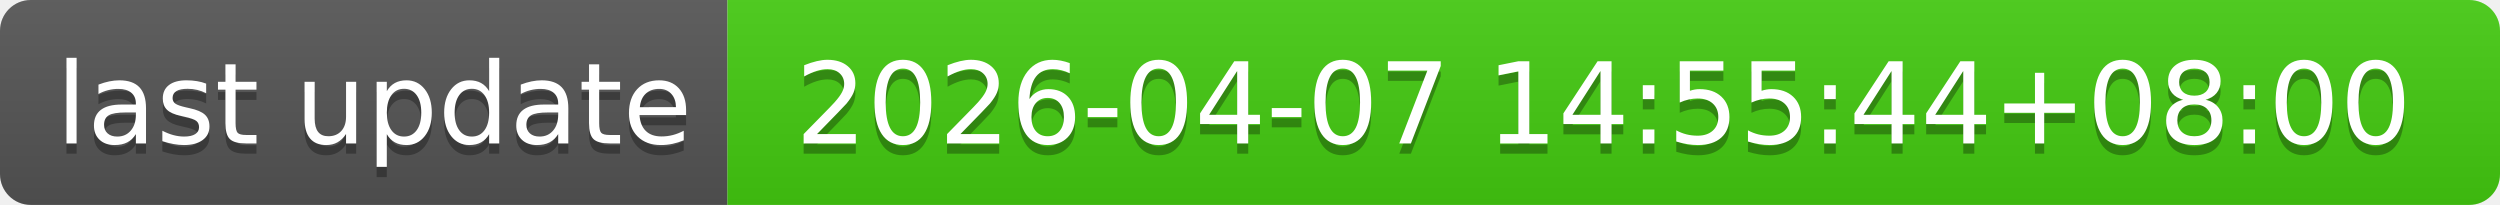
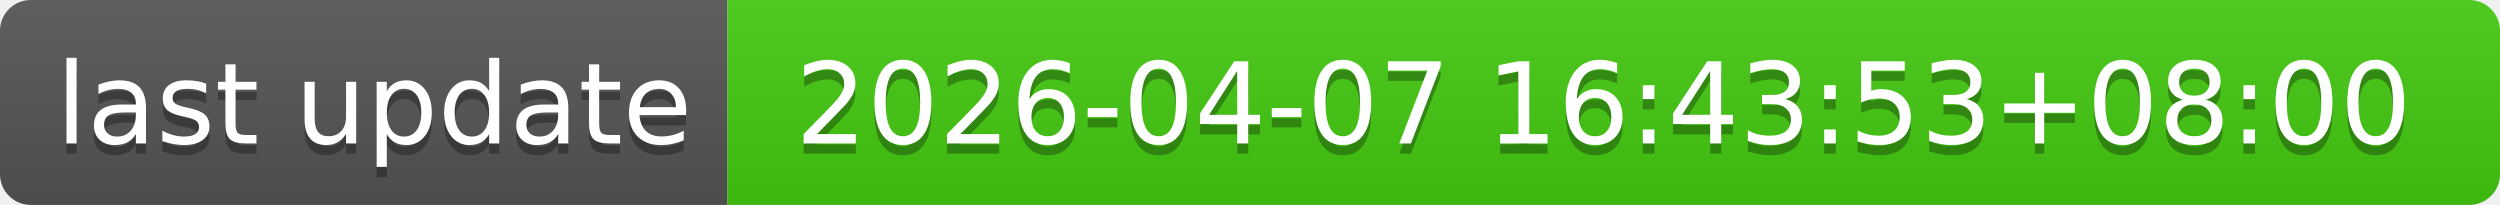
- <svg xmlns="http://www.w3.org/2000/svg" width="244" height="20" role="img" aria-label="last update: 2026-04-07 14:55:44+08:00">
+ <svg xmlns="http://www.w3.org/2000/svg" width="244" height="20" role="img" aria-label="last update: 2026-04-07 16:43:53+08:00">
  <linearGradient id="s" x2="0" y2="100%">
    <stop offset="0" stop-color="#bbb" stop-opacity=".1" />
    <stop offset="1" stop-opacity=".1" />
  </linearGradient>
  <clipPath id="r">
    <rect width="244" height="20" rx="3" fill="#fff" />
  </clipPath>
  <g clip-path="url(#r)">
    <rect width="71" height="20" fill="#555" />
    <rect x="71" width="173" height="20" fill="#4c1" />
    <rect width="244" height="20" fill="url(#s)" />
  </g>
  <g fill="#fff" text-anchor="middle" font-family="Verdana,Geneva,DejaVu Sans,sans-serif" text-rendering="geometricPrecision" font-size="110">
    <text aria-hidden="true" x="365" y="150" fill="#010101" fill-opacity=".3" transform="scale(.1)" textLength="610">last update</text>
    <text x="365" y="140" transform="scale(.1)" fill="#fff" textLength="610">last update</text>
-     <text aria-hidden="true" x="1565" y="150" fill="#010101" fill-opacity=".3" transform="scale(.1)" textLength="1630">2026-04-07 14:55:44+08:00</text>
-     <text x="1565" y="140" transform="scale(.1)" fill="#fff" textLength="1630">2026-04-07 14:55:44+08:00</text>
+     <text aria-hidden="true" x="1565" y="150" fill="#010101" fill-opacity=".3" transform="scale(.1)" textLength="1630">2026-04-07 16:43:53+08:00</text>
+     <text x="1565" y="140" transform="scale(.1)" fill="#fff" textLength="1630">2026-04-07 16:43:53+08:00</text>
  </g>
</svg>
